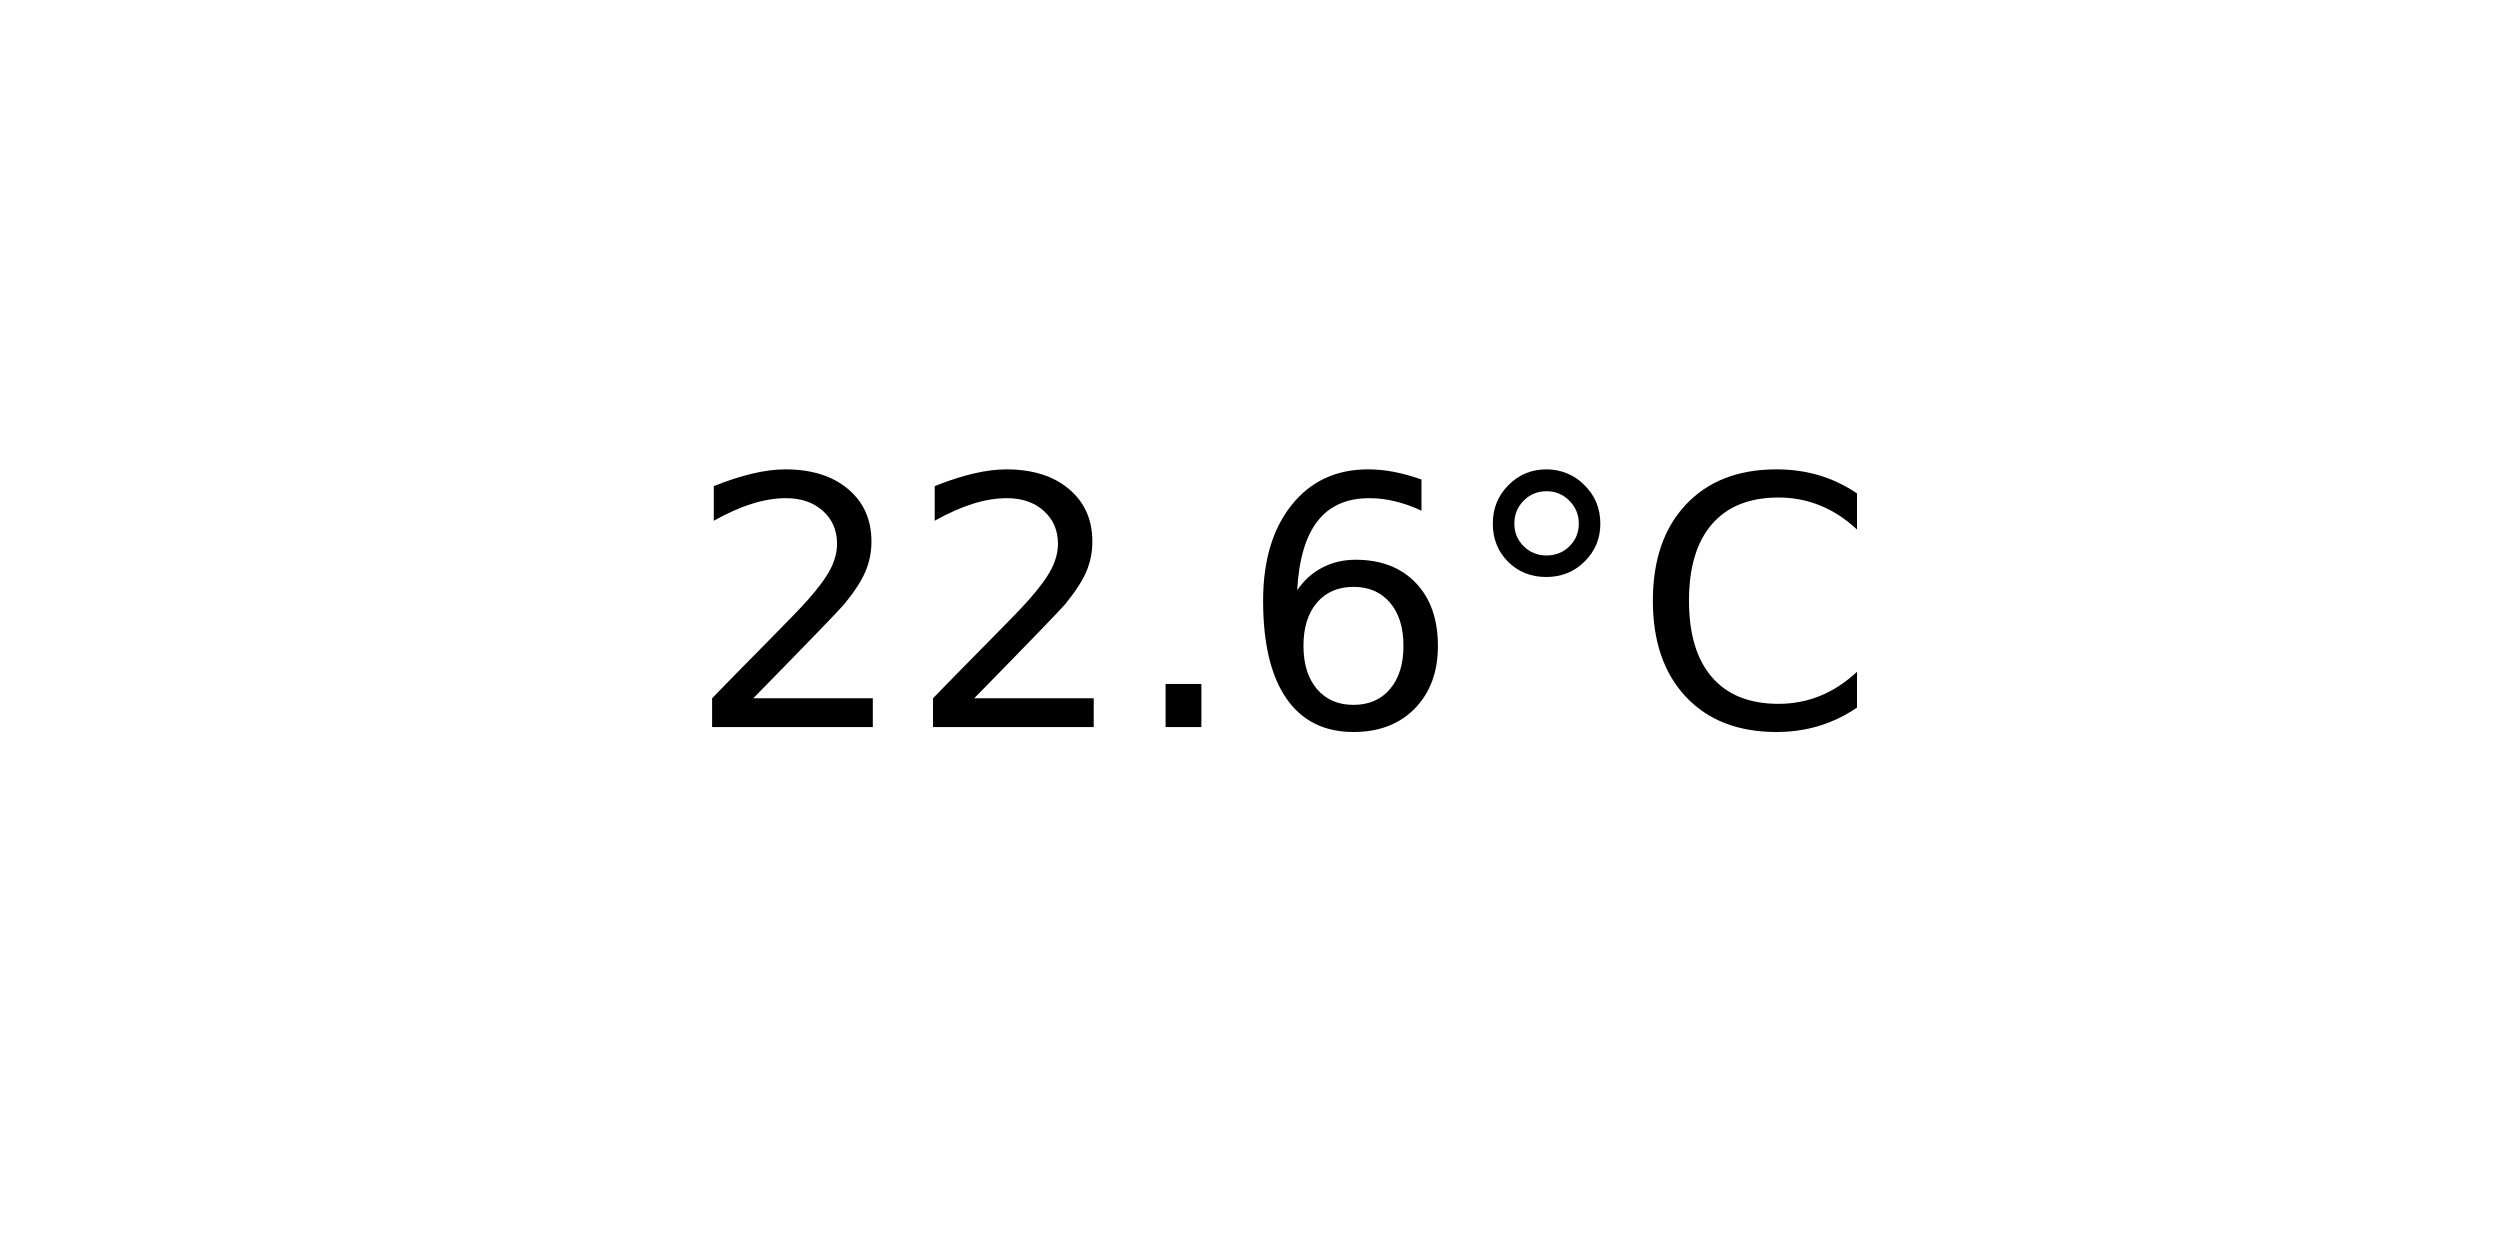
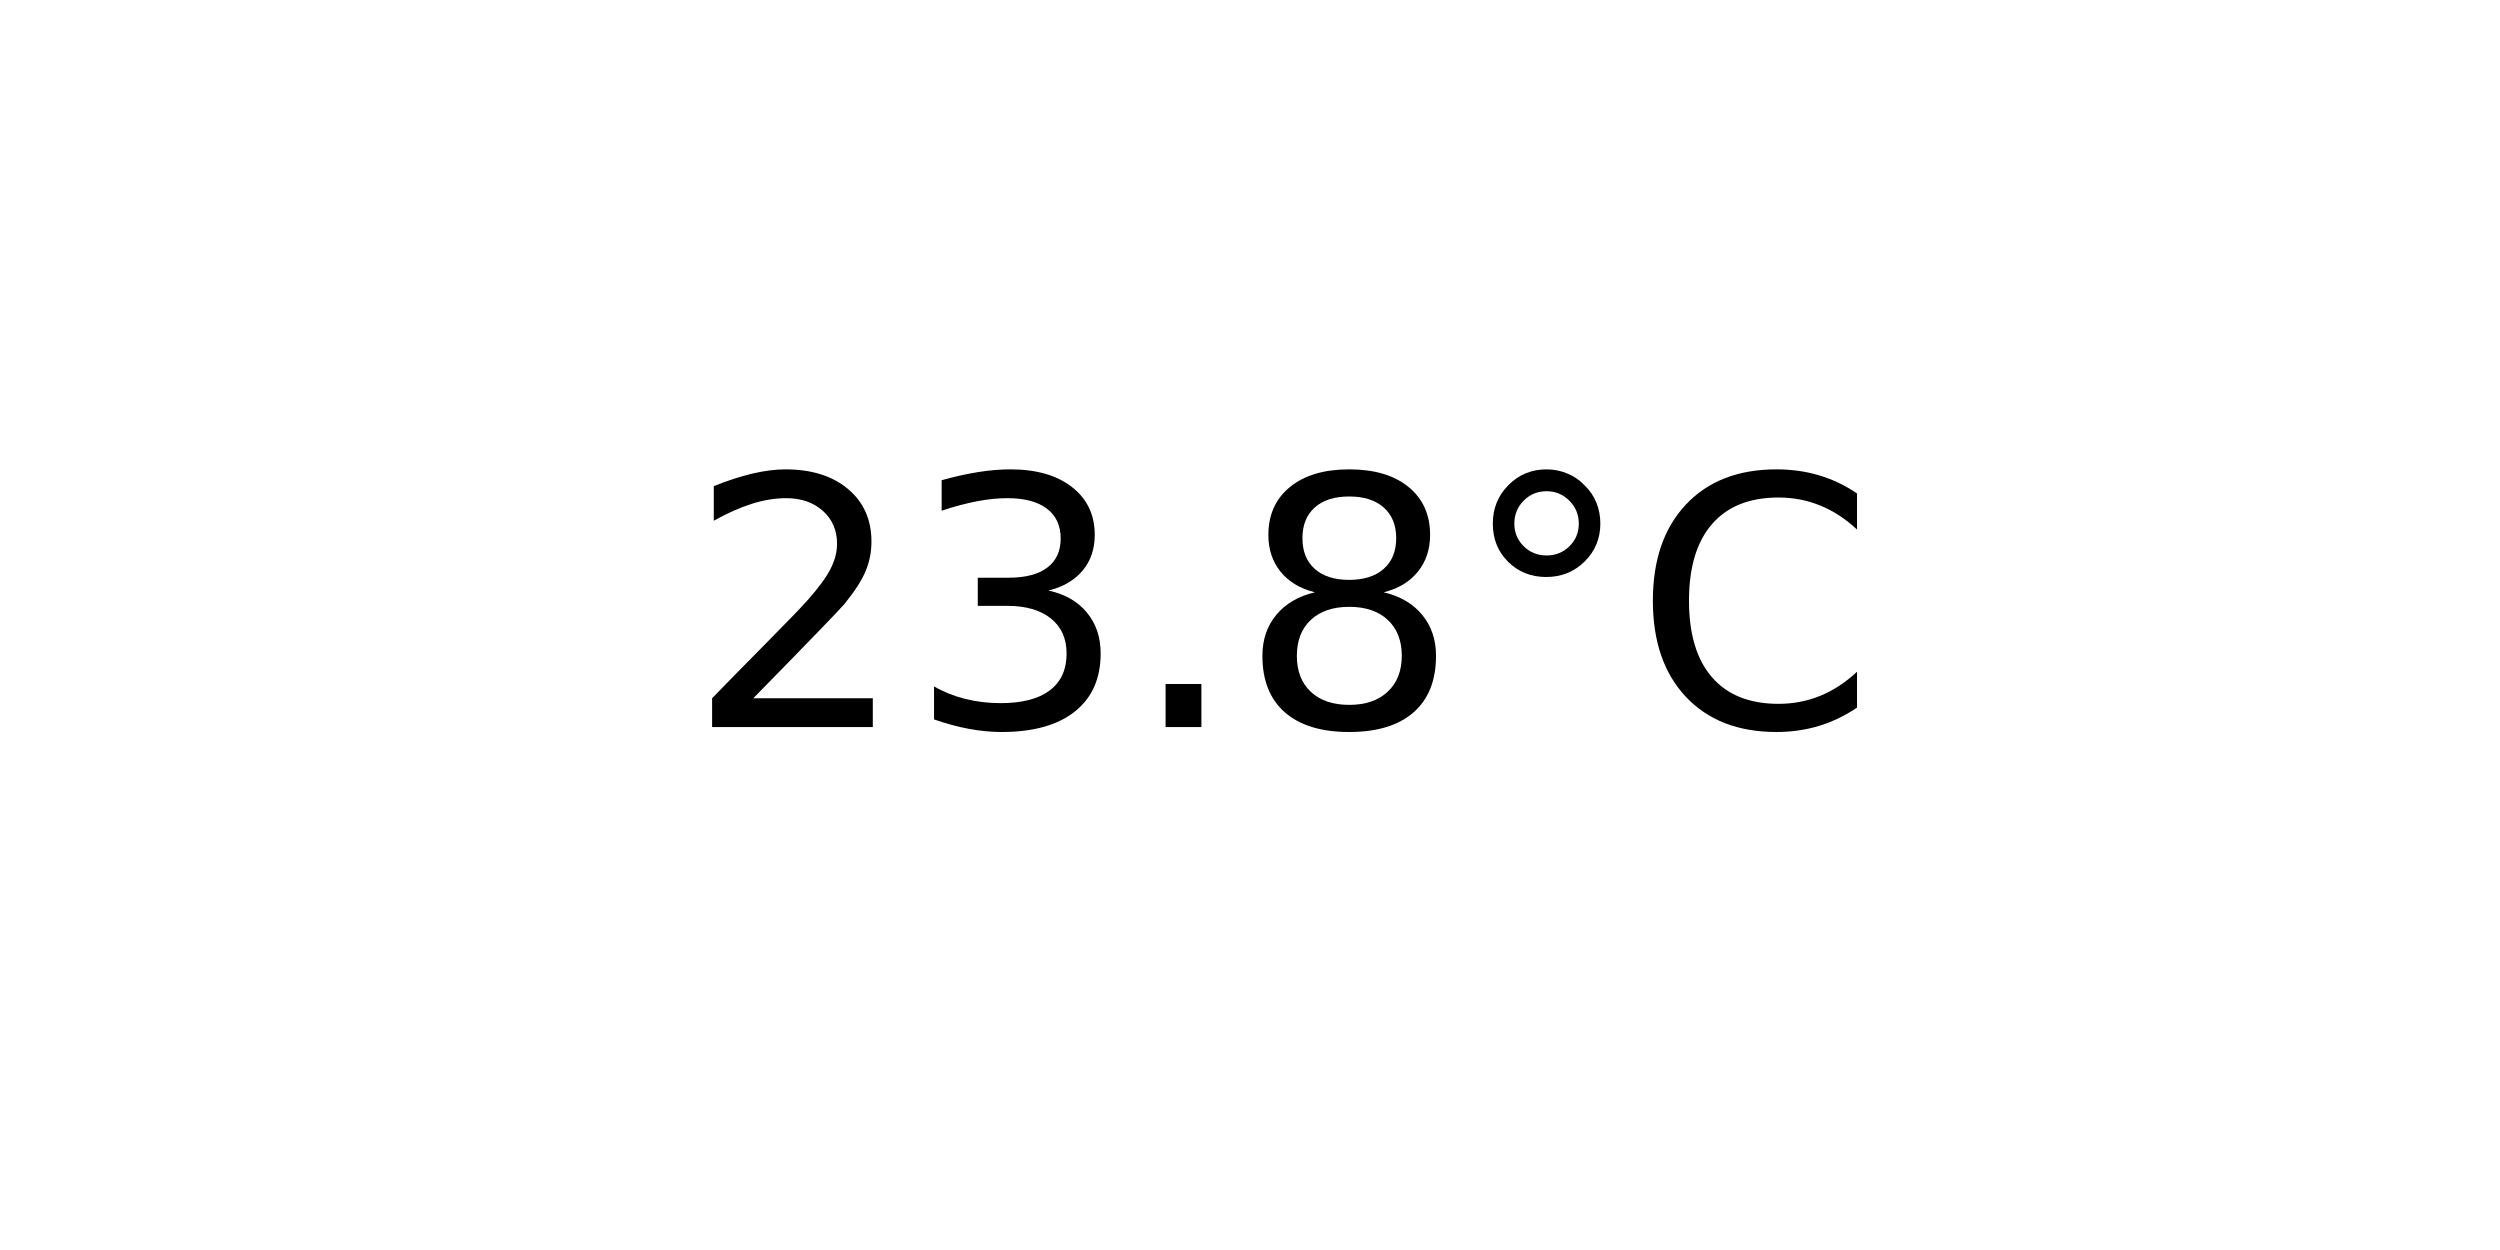
<svg xmlns="http://www.w3.org/2000/svg" xmlns:xlink="http://www.w3.org/1999/xlink" width="72pt" height="36pt" viewBox="0 0 72 36" version="1.1">
  <defs>
    <style type="text/css">*{stroke-linejoin: round; stroke-linecap: butt}</style>
  </defs>
  <g id="figure_1">
    <g id="axes_1">
      <g id="text_1">
        <g transform="translate(19.77578 20.93937) scale(0.1 -0.1)">
          <defs>
            <path id="DejaVuSans-32" d="M 1228 531  L 3431 531  L 3431 0  L 469 0  L 469 531  Q 828 903 1448 1529  Q 2069 2156 2228 2338  Q 2531 2678 2651 2914  Q 2772 3150 2772 3378  Q 2772 3750 2511 3984  Q 2250 4219 1831 4219  Q 1534 4219 1204 4116  Q 875 4013 500 3803  L 500 4441  Q 881 4594 1212 4672  Q 1544 4750 1819 4750  Q 2544 4750 2975 4387  Q 3406 4025 3406 3419  Q 3406 3131 3298 2873  Q 3191 2616 2906 2266  Q 2828 2175 2409 1742  Q 1991 1309 1228 531  z " transform="scale(0.015625)" />
+             <path id="DejaVuSans-33" d="M 2597 2516  Q 3050 2419 3304 2112  Q 3559 1806 3559 1356  Q 3559 666 3084 287  Q 2609 -91 1734 -91  Q 1441 -91 1130 -33  Q 819 25 488 141  L 488 750  Q 750 597 1062 519  Q 1375 441 1716 441  Q 2309 441 2620 675  Q 2931 909 2931 1356  Q 2931 1769 2642 2001  Q 2353 2234 1838 2234  L 1294 2234  L 1294 2753  L 1863 2753  Q 2328 2753 2575 2939  Q 2822 3125 2822 3475  Q 2822 3834 2567 4026  Q 2313 4219 1838 4219  Q 1578 4219 1281 4162  Q 984 4106 628 3988  L 628 4550  Q 988 4650 1302 4700  Q 1616 4750 1894 4750  Q 2613 4750 3031 4423  Q 3450 4097 3450 3541  Q 3450 3153 3228 2886  Q 3006 2619 2597 2516  z " transform="scale(0.015625)" />
            <path id="DejaVuSans-2e" d="M 684 794  L 1344 794  L 1344 0  L 684 0  L 684 794  z " transform="scale(0.015625)" />
-             <path id="DejaVuSans-36" d="M 2113 2584  Q 1688 2584 1439 2293  Q 1191 2003 1191 1497  Q 1191 994 1439 701  Q 1688 409 2113 409  Q 2538 409 2786 701  Q 3034 994 3034 1497  Q 3034 2003 2786 2293  Q 2538 2584 2113 2584  z M 3366 4563  L 3366 3988  Q 3128 4100 2886 4159  Q 2644 4219 2406 4219  Q 1781 4219 1451 3797  Q 1122 3375 1075 2522  Q 1259 2794 1537 2939  Q 1816 3084 2150 3084  Q 2853 3084 3261 2657  Q 3669 2231 3669 1497  Q 3669 778 3244 343  Q 2819 -91 2113 -91  Q 1303 -91 875 529  Q 447 1150 447 2328  Q 447 3434 972 4092  Q 1497 4750 2381 4750  Q 2619 4750 2861 4703  Q 3103 4656 3366 4563  z " transform="scale(0.015625)" />
+             <path id="DejaVuSans-38" d="M 2034 2216  Q 1584 2216 1326 1975  Q 1069 1734 1069 1313  Q 1069 891 1326 650  Q 1584 409 2034 409  Q 2484 409 2743 651  Q 3003 894 3003 1313  Q 3003 1734 2745 1975  Q 2488 2216 2034 2216  z M 1403 2484  Q 997 2584 770 2862  Q 544 3141 544 3541  Q 544 4100 942 4425  Q 1341 4750 2034 4750  Q 2731 4750 3128 4425  Q 3525 4100 3525 3541  Q 3525 3141 3298 2862  Q 3072 2584 2669 2484  Q 3125 2378 3379 2068  Q 3634 1759 3634 1313  Q 3634 634 3220 271  Q 2806 -91 2034 -91  Q 1263 -91 848 271  Q 434 634 434 1313  Q 434 1759 690 2068  Q 947 2378 1403 2484  z M 1172 3481  Q 1172 3119 1398 2916  Q 1625 2713 2034 2713  Q 2441 2713 2670 2916  Q 2900 3119 2900 3481  Q 2900 3844 2670 4047  Q 2441 4250 2034 4250  Q 1625 4250 1398 4047  Q 1172 3844 1172 3481  z " transform="scale(0.015625)" />
            <path id="DejaVuSans-b0" d="M 1600 4347  Q 1350 4347 1178 4173  Q 1006 4000 1006 3750  Q 1006 3503 1178 3333  Q 1350 3163 1600 3163  Q 1850 3163 2022 3333  Q 2194 3503 2194 3750  Q 2194 3997 2020 4172  Q 1847 4347 1600 4347  z M 1600 4750  Q 1800 4750 1984 4673  Q 2169 4597 2303 4453  Q 2447 4313 2519 4134  Q 2591 3956 2591 3750  Q 2591 3338 2302 3052  Q 2013 2766 1594 2766  Q 1172 2766 890 3047  Q 609 3328 609 3750  Q 609 4169 896 4459  Q 1184 4750 1600 4750  z " transform="scale(0.015625)" />
            <path id="DejaVuSans-43" d="M 4122 4306  L 4122 3641  Q 3803 3938 3442 4084  Q 3081 4231 2675 4231  Q 1875 4231 1450 3742  Q 1025 3253 1025 2328  Q 1025 1406 1450 917  Q 1875 428 2675 428  Q 3081 428 3442 575  Q 3803 722 4122 1019  L 4122 359  Q 3791 134 3420 21  Q 3050 -91 2638 -91  Q 1578 -91 968 557  Q 359 1206 359 2328  Q 359 3453 968 4101  Q 1578 4750 2638 4750  Q 3056 4750 3426 4639  Q 3797 4528 4122 4306  z " transform="scale(0.015625)" />
          </defs>
          <use xlink:href="#DejaVuSans-32" />
-           <use xlink:href="#DejaVuSans-32" x="63.623" />
+           <use xlink:href="#DejaVuSans-33" x="63.623" />
          <use xlink:href="#DejaVuSans-2e" x="127.246" />
-           <use xlink:href="#DejaVuSans-36" x="159.033" />
+           <use xlink:href="#DejaVuSans-38" x="159.033" />
          <use xlink:href="#DejaVuSans-b0" x="222.656" />
          <use xlink:href="#DejaVuSans-43" x="272.656" />
        </g>
      </g>
    </g>
  </g>
</svg>
